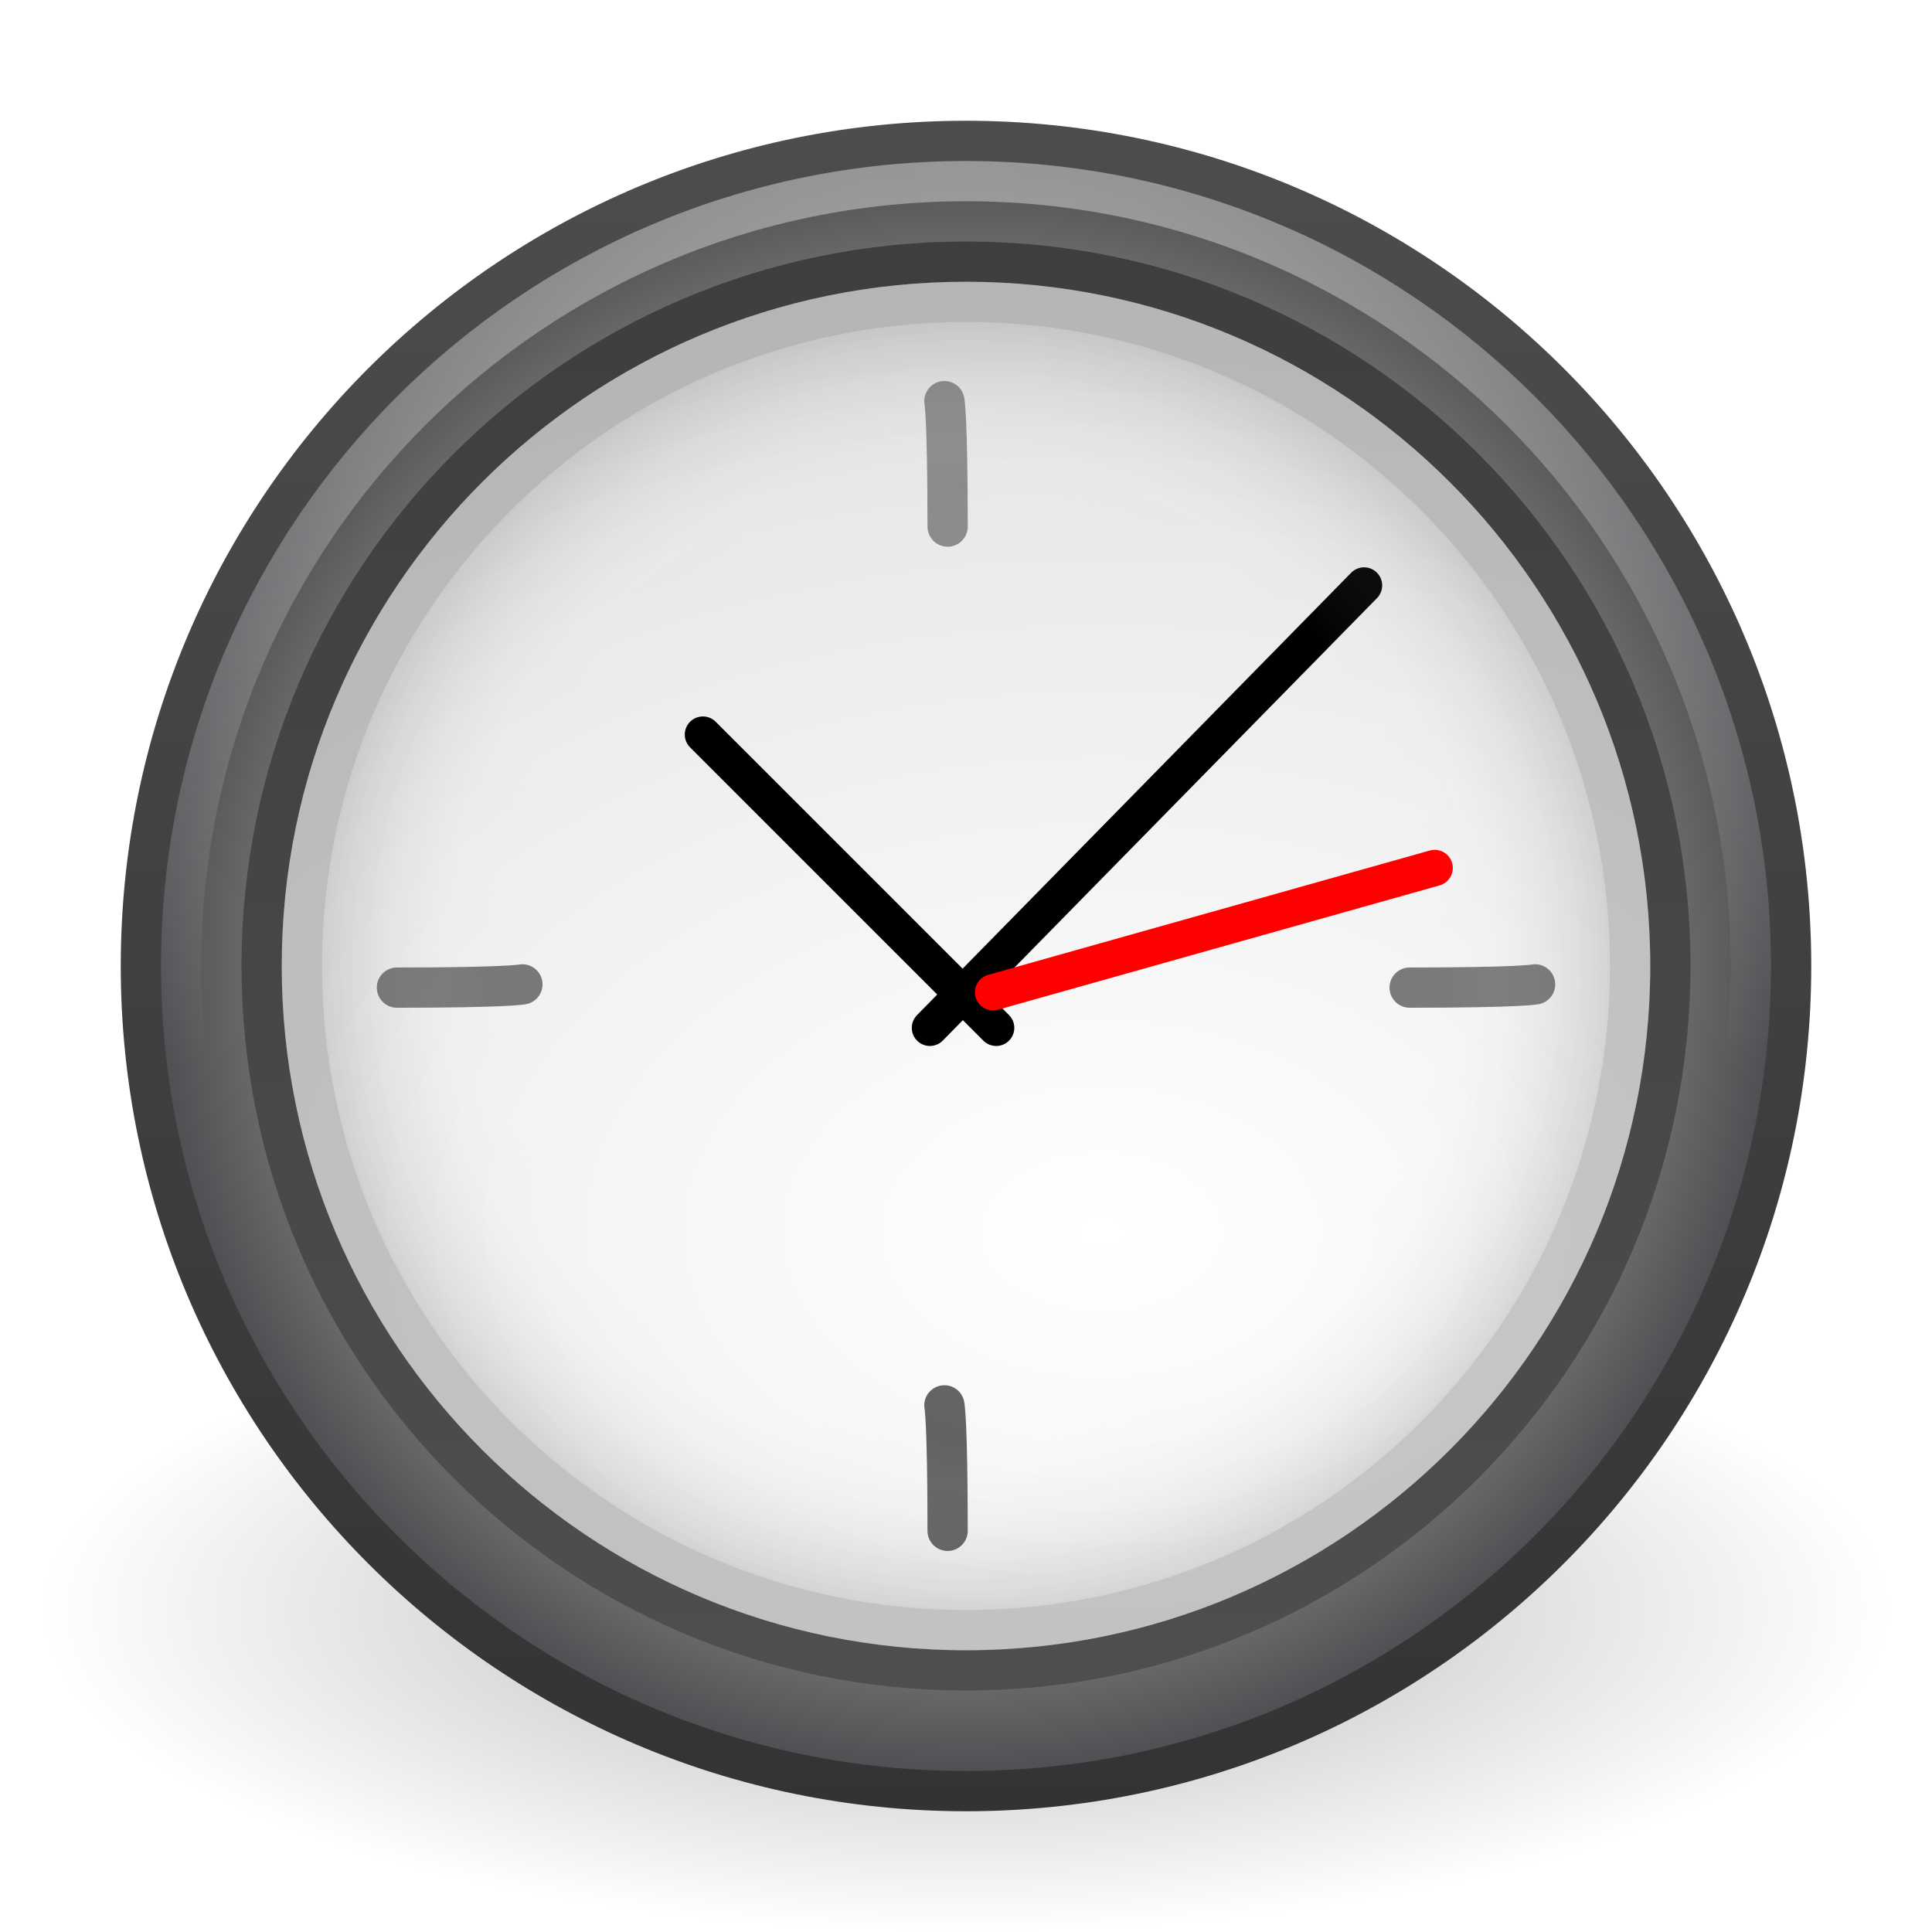
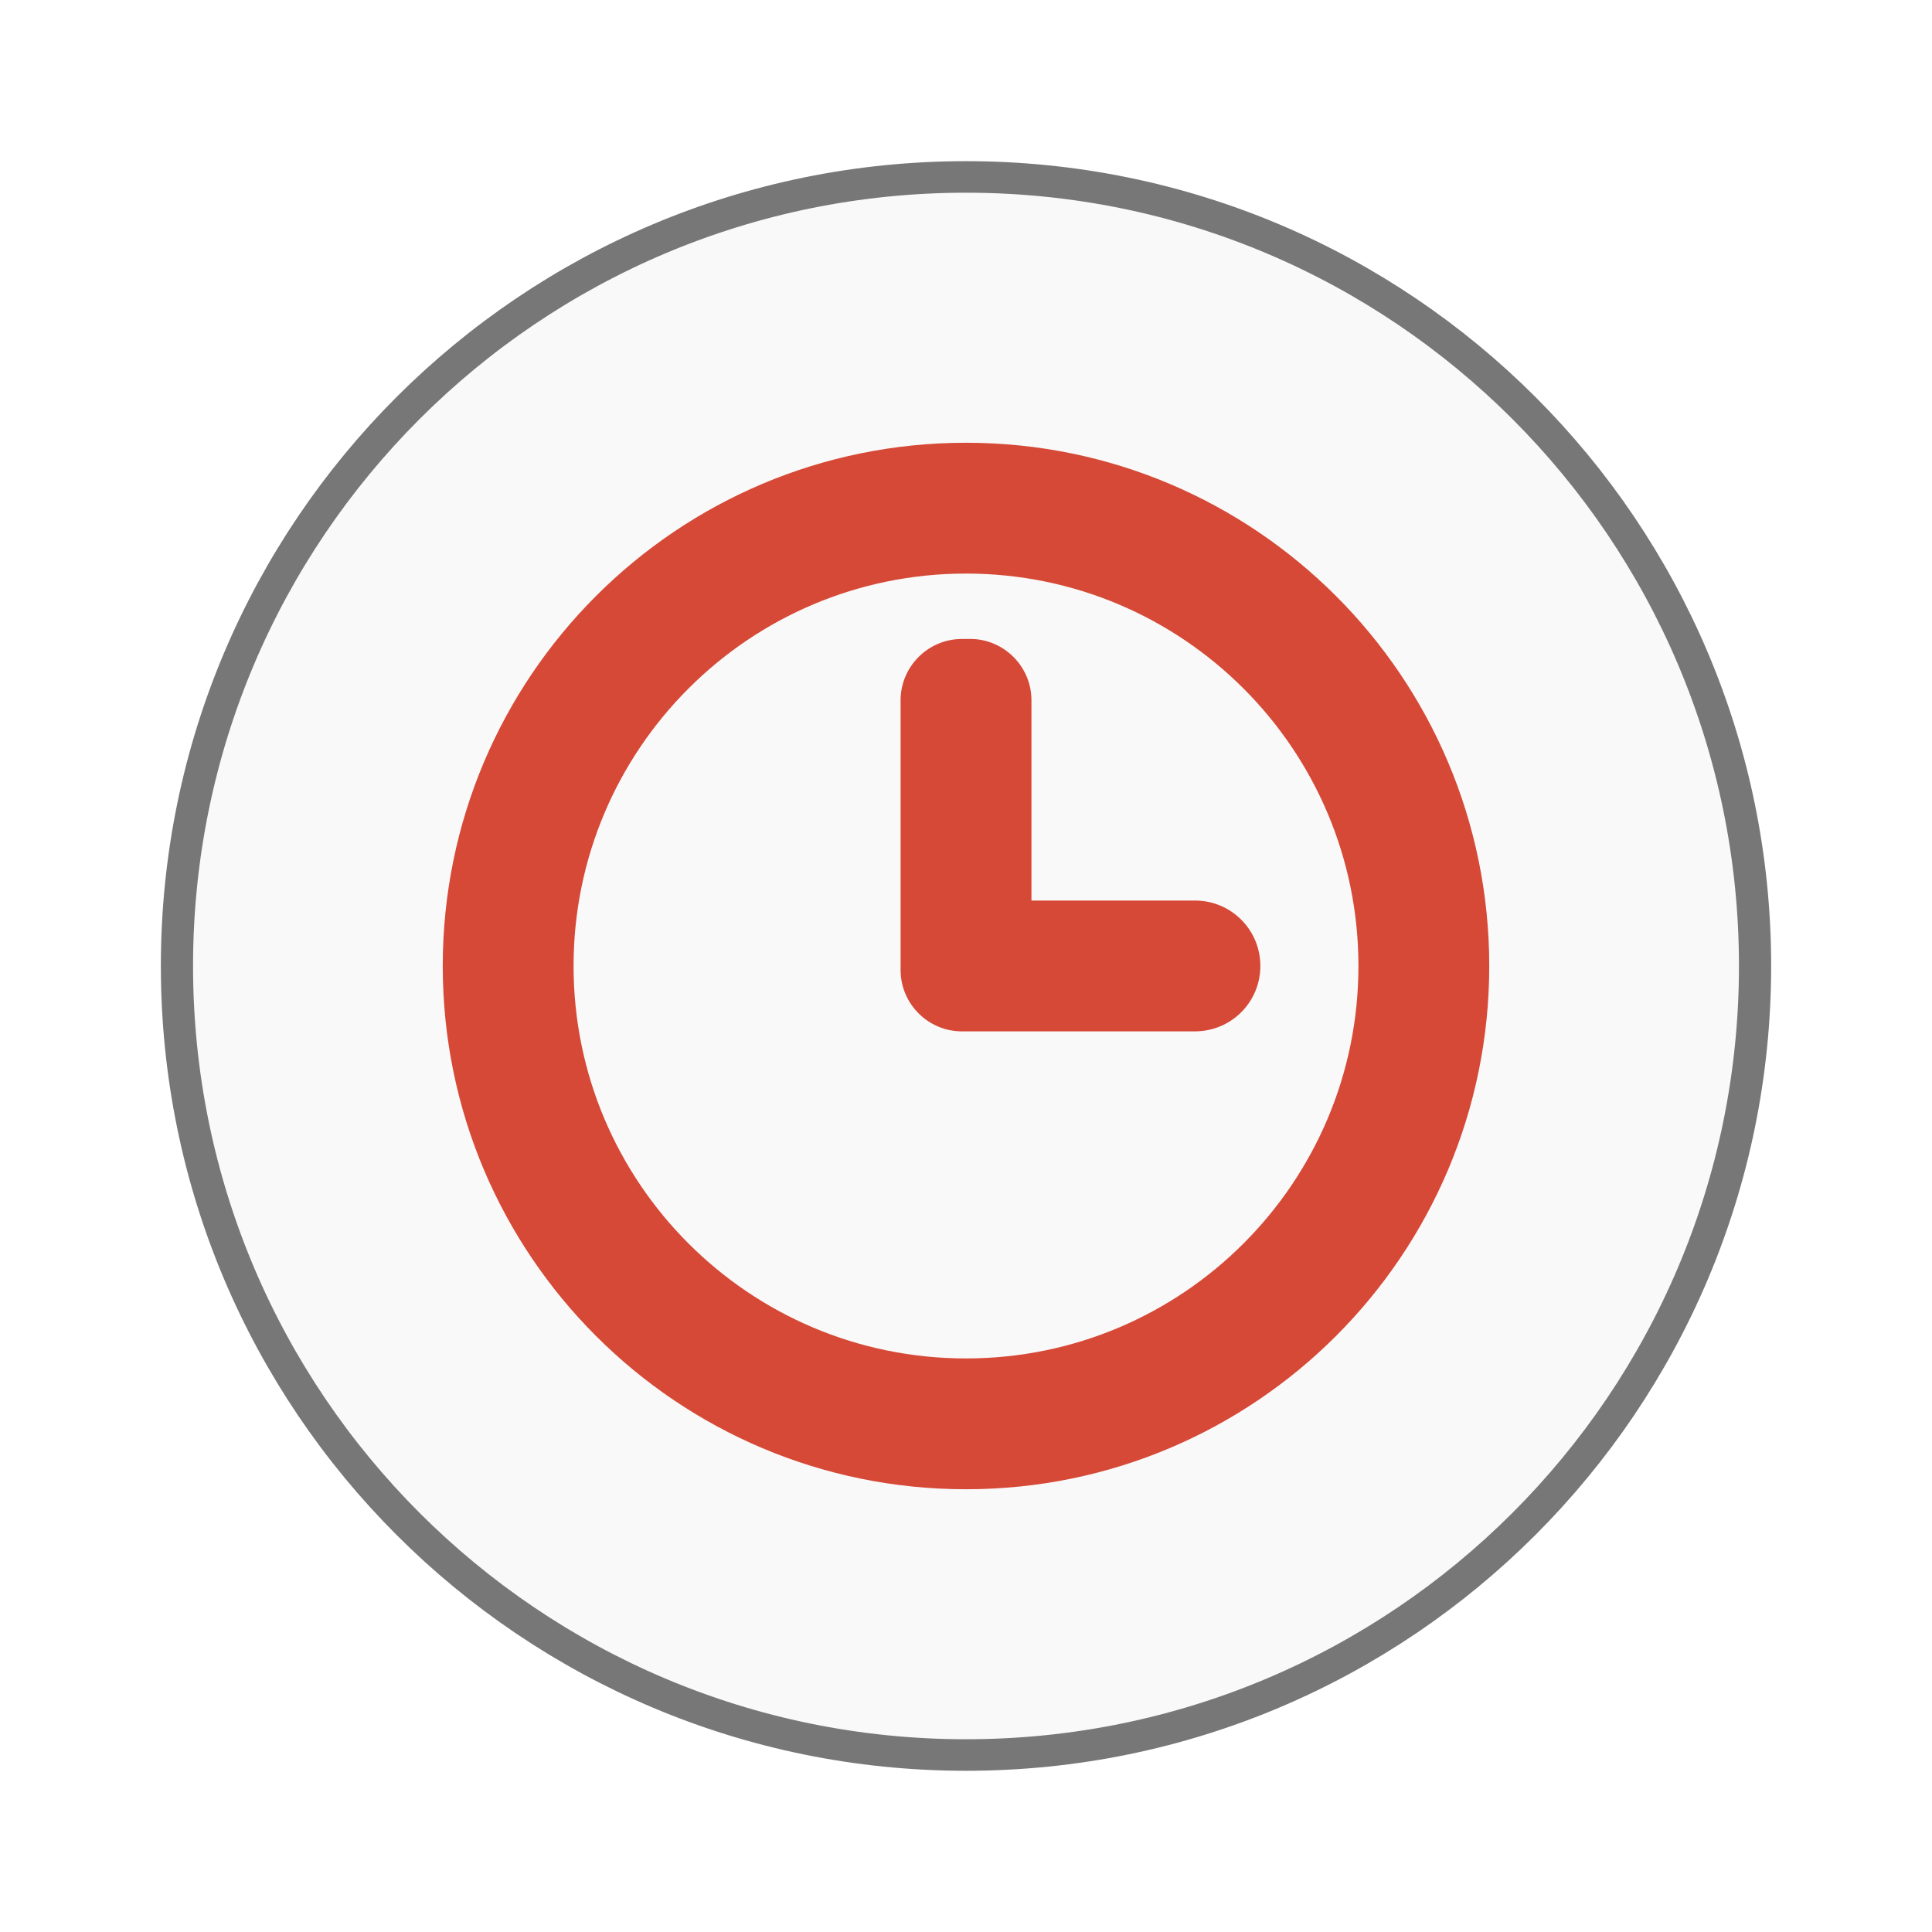
- <svg xmlns="http://www.w3.org/2000/svg" viewBox="0 0 48 48">
-   <defs>
-     <linearGradient gradientTransform="matrix(1.0606 0 0 1.0606 -1.4545 -1.4545)" id="linearGradient3217" y1="7.028" y2="40.32" gradientUnits="userSpaceOnUse" x2="0">
-       <stop offset="0" style="stop-color:#3d3e40" />
-       <stop offset="1" style="stop-color:#4e4e4e" />
-     </linearGradient>
-     <linearGradient gradientTransform="matrix(1 0 0 -1 0 48)" id="linearGradient3201" y1="7.028" y2="26.494" gradientUnits="userSpaceOnUse" x2="0">
-       <stop offset="0" />
-       <stop offset="1" />
-     </linearGradient>
-     <linearGradient gradientTransform="translate(-.39768 .39813)" id="linearGradient3212" y1="3.602" y2="26.091" gradientUnits="userSpaceOnUse" x2="0">
-       <stop offset="0" style="stop-color:#fff" />
-       <stop offset="1" style="stop-color:#fff;stop-opacity:0" />
-     </linearGradient>
-     <linearGradient id="linearGradient3222" y1="3" y2="45.184" gradientUnits="userSpaceOnUse" x2="0">
-       <stop offset="0" style="stop-color:#4d4d4d" />
-       <stop offset="1" style="stop-color:#333" />
-     </linearGradient>
-     <radialGradient cx="27.412" cy="12.08" gradientTransform="matrix(0 1.7731 -2.6591 0 59.48 -17.999)" id="radialGradient3215" r="18" gradientUnits="userSpaceOnUse">
-       <stop offset="0" style="stop-color:#fff" />
-       <stop offset="1" style="stop-color:#d8d8d8" />
-     </radialGradient>
-     <radialGradient cx="24.012" cy="24.003" gradientTransform="matrix(.95321 0 0 .95321 1.1236 1.1232)" id="radialGradient3220" r="21" gradientUnits="userSpaceOnUse">
-       <stop offset="0" style="stop-color:#808080" />
-       <stop offset=".873" style="stop-color:#6d6d6d" />
-       <stop offset="1" style="stop-color:#4f5053" />
-     </radialGradient>
-     <radialGradient cx="62.625" cy="4.625" gradientTransform="matrix(2.1647 0 0 .75294 -111.56 36.518)" id="radialGradient3225" r="10.625" gradientUnits="userSpaceOnUse">
-       <stop offset="0" />
-       <stop offset="1" style="stop-opacity:0" />
-     </radialGradient>
-     <radialGradient cx="24" cy="24" id="radialGradient3199" r="17" gradientUnits="userSpaceOnUse">
-       <stop offset="0" style="stop-color:#fff;stop-opacity:0" />
-       <stop offset=".7" style="stop-color:#fff;stop-opacity:0" />
-       <stop offset="1" />
-     </radialGradient>
-   </defs>
-   <path style="opacity:.3;fill:url(#radialGradient3225);fill-rule:evenodd" d="m47 40c0 4.418-10.297 8-23 8s-23-3.582-23-8 10.297-8 23-8 23 3.582 23 8z" />
-   <path style="fill:url(#radialGradient3220);stroke:url(#linearGradient3222)" d="m44.5 23.999c0 11.322-9.179 20.501-20.5 20.501-11.322 0-20.5-9.179-20.5-20.501 0-11.321 9.178-20.499 20.5-20.499 11.321 0 20.5 9.178 20.5 20.499z" />
-   <path style="fill:url(#radialGradient3215);stroke:url(#linearGradient3217)" d="m41.5 23.999c0 9.665-7.836 17.501-17.5 17.501-9.665 0-17.5-7.835-17.5-17.501 0-9.665 7.835-17.499 17.5-17.499 9.664 0 17.5 7.835 17.5 17.499z" />
-   <g style="fill:none">
-     <path style="opacity:.4;stroke:url(#linearGradient3212)" d="m43.5 23.999c0 10.77-8.731 19.501-19.5 19.501-10.77 0-19.5-8.731-19.5-19.501 0-10.769 8.731-19.499 19.5-19.499s19.5 8.73 19.5 19.499z" />
+ <svg xmlns="http://www.w3.org/2000/svg" width="48" viewBox="0 0 48 48" height="48">
+   <g style="stroke:#777">
+     <path style="fill:#f9f9f9;stroke-width:.5" d="m 25.932,35.186 a 12.254,12.508 0 1 1 -24.508,0 12.254,12.508 0 1 1 24.508,0 z" transform="matrix(1.59979 0 0 1.56727 2.11819 -31.14659)" />
  </g>
-   <g style="stroke-linecap:round">
-     <g style="fill:none;stroke:#000">
-       <g>
-         <path style="opacity:.5" d="m9.862 24.537c2.766 0 3.117-0.08 3.117-0.08" />
-         <path style="opacity:.5" d="m35.022 24.537c2.766 0 3.117-0.08 3.117-0.08" />
-         <path style="opacity:.6" d="m23.543 38.033c0-2.766-0.08-3.117-0.08-3.117" />
-         <path style="opacity:.4" d="m23.543 13.083c0-2.766-0.08-3.117-0.08-3.117" />
-       </g>
-       <g style="stroke-width:.9">
-         <path d="m23.103 25.537 10.787-10.992" />
-         <path d="m24.75 25.537-7.287-7.287" />
-       </g>
-     </g>
-     <g>
-       <path style="fill:#f00;fill-rule:evenodd;stroke:#f00;stroke-width:.9" d="m24.672 24.653 10.973-3.089" />
-     </g>
-   </g>
-   <path style="opacity:.2;fill:url(#radialGradient3199);stroke:url(#linearGradient3201)" d="m40.5 24.001c0-9.113-7.388-16.501-16.5-16.501-9.113 0-16.5 7.388-16.5 16.501 0 9.112 7.387 16.499 16.5 16.499 9.112 0 16.5-7.387 16.5-16.499z" />
+   <path style="fill:#d64937;color:#000" d="m 24,11 c -7.18,0 -13,5.82 -13,13 0,7.18 5.82,13 13,13 7.18,0 13,-5.82 13,-13 0,-7.18 -5.82,-13 -13,-13 z m 0,3.25 c 5.385,0 9.75,4.365 9.75,9.75 0,5.385 -4.365,9.75 -9.75,9.75 -5.385,0 -9.75,-4.365 -9.75,-9.75 0,-5.385 4.365,-9.75 9.75,-9.75 z m -0.102,1.625 c -0.838,0 -1.523,0.685 -1.523,1.523 l 0,6.703 c 0,0.838 0.685,1.523 1.523,1.523 0.035,0.002 0.066,0 0.102,0 l 0.102,0 5.586,0 c 0.9,0 1.625,-0.725 1.625,-1.625 0,-0.9 -0.725,-1.625 -1.625,-1.625 l -4.062,0 0,-4.977 c 0,-0.838 -0.685,-1.523 -1.523,-1.523 l -0.203,0 z" />
</svg>
